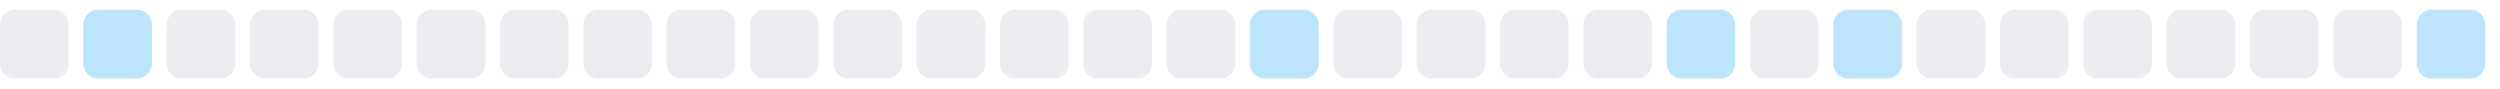
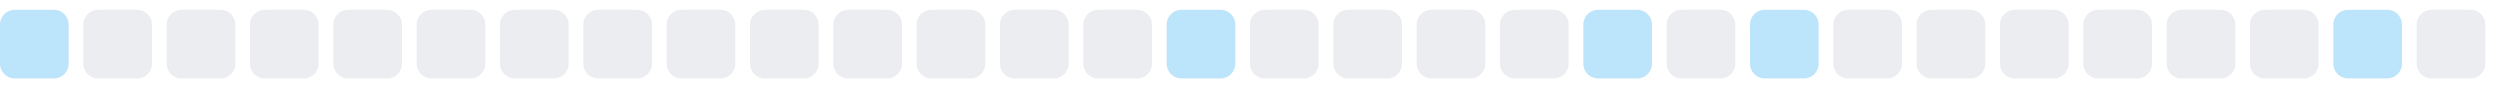
<svg xmlns="http://www.w3.org/2000/svg" width="255" height="9">
  <style>
        .level0 { fill: #ebedf0; }
        .level1 { fill: #bce4fa; }
        .level2 { fill: #75c7f7; }
        .level3 { fill: #30a9f2; }
        .level4 { fill: #008ee6; }
        @media (prefers-color-scheme: dark) {
          .level0 { fill: #161b22; }
          .level1 { fill: #0b3b5c; }
          .level2 { fill: #0a6299; }
          .level3 { fill: #008ee6; }
          .level4 { fill: #5bc4ff; }
        }
      </style>
-   <rect x="0.0" y="1" width="7" height="7" rx="1.5" ry="1.5" class="level0" />
-   <rect x="8.5" y="1" width="7" height="7" rx="1.5" ry="1.5" class="level1" />
+   <rect x="0.0" y="1" width="7" height="7" rx="1.5" ry="1.5" class="level1" />
+   <rect x="8.5" y="1" width="7" height="7" rx="1.5" ry="1.5" class="level0" />
  <rect x="17.0" y="1" width="7" height="7" rx="1.5" ry="1.5" class="level0" />
  <rect x="25.5" y="1" width="7" height="7" rx="1.5" ry="1.5" class="level0" />
  <rect x="34.0" y="1" width="7" height="7" rx="1.5" ry="1.5" class="level0" />
  <rect x="42.5" y="1" width="7" height="7" rx="1.5" ry="1.5" class="level0" />
  <rect x="51.0" y="1" width="7" height="7" rx="1.5" ry="1.5" class="level0" />
  <rect x="59.5" y="1" width="7" height="7" rx="1.5" ry="1.5" class="level0" />
  <rect x="68.0" y="1" width="7" height="7" rx="1.5" ry="1.5" class="level0" />
  <rect x="76.5" y="1" width="7" height="7" rx="1.5" ry="1.5" class="level0" />
  <rect x="85.0" y="1" width="7" height="7" rx="1.5" ry="1.5" class="level0" />
  <rect x="93.5" y="1" width="7" height="7" rx="1.5" ry="1.5" class="level0" />
  <rect x="102.0" y="1" width="7" height="7" rx="1.5" ry="1.5" class="level0" />
  <rect x="110.5" y="1" width="7" height="7" rx="1.5" ry="1.5" class="level0" />
-   <rect x="119.0" y="1" width="7" height="7" rx="1.5" ry="1.5" class="level0" />
-   <rect x="127.5" y="1" width="7" height="7" rx="1.5" ry="1.5" class="level1" />
+   <rect x="119.0" y="1" width="7" height="7" rx="1.5" ry="1.5" class="level1" />
+   <rect x="127.5" y="1" width="7" height="7" rx="1.5" ry="1.5" class="level0" />
  <rect x="136.0" y="1" width="7" height="7" rx="1.5" ry="1.5" class="level0" />
  <rect x="144.5" y="1" width="7" height="7" rx="1.5" ry="1.5" class="level0" />
  <rect x="153.0" y="1" width="7" height="7" rx="1.5" ry="1.5" class="level0" />
-   <rect x="161.5" y="1" width="7" height="7" rx="1.5" ry="1.5" class="level0" />
-   <rect x="170.0" y="1" width="7" height="7" rx="1.5" ry="1.5" class="level1" />
-   <rect x="178.5" y="1" width="7" height="7" rx="1.5" ry="1.5" class="level0" />
-   <rect x="187.0" y="1" width="7" height="7" rx="1.5" ry="1.5" class="level1" />
+   <rect x="161.5" y="1" width="7" height="7" rx="1.5" ry="1.5" class="level1" />
+   <rect x="170.0" y="1" width="7" height="7" rx="1.5" ry="1.5" class="level0" />
+   <rect x="178.5" y="1" width="7" height="7" rx="1.5" ry="1.5" class="level1" />
+   <rect x="187.0" y="1" width="7" height="7" rx="1.5" ry="1.5" class="level0" />
  <rect x="195.5" y="1" width="7" height="7" rx="1.5" ry="1.5" class="level0" />
  <rect x="204.0" y="1" width="7" height="7" rx="1.5" ry="1.5" class="level0" />
  <rect x="212.5" y="1" width="7" height="7" rx="1.5" ry="1.5" class="level0" />
  <rect x="221.0" y="1" width="7" height="7" rx="1.5" ry="1.5" class="level0" />
  <rect x="229.5" y="1" width="7" height="7" rx="1.5" ry="1.5" class="level0" />
-   <rect x="238.0" y="1" width="7" height="7" rx="1.5" ry="1.5" class="level0" />
-   <rect x="246.5" y="1" width="7" height="7" rx="1.5" ry="1.5" class="level1" />
+   <rect x="238.0" y="1" width="7" height="7" rx="1.5" ry="1.5" class="level1" />
+   <rect x="246.5" y="1" width="7" height="7" rx="1.5" ry="1.5" class="level0" />
</svg>
